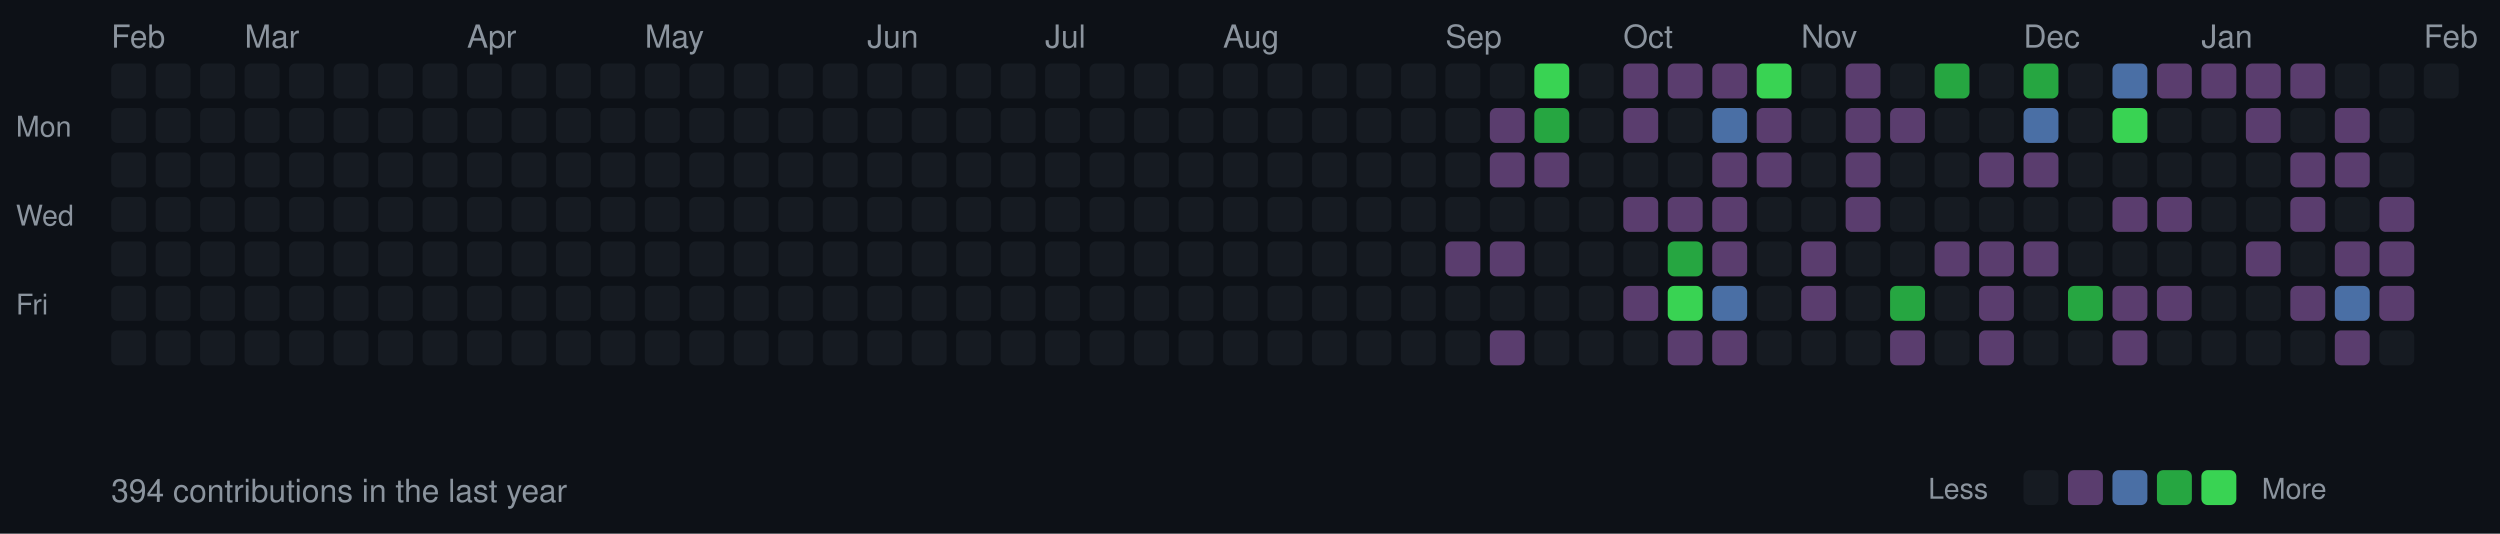
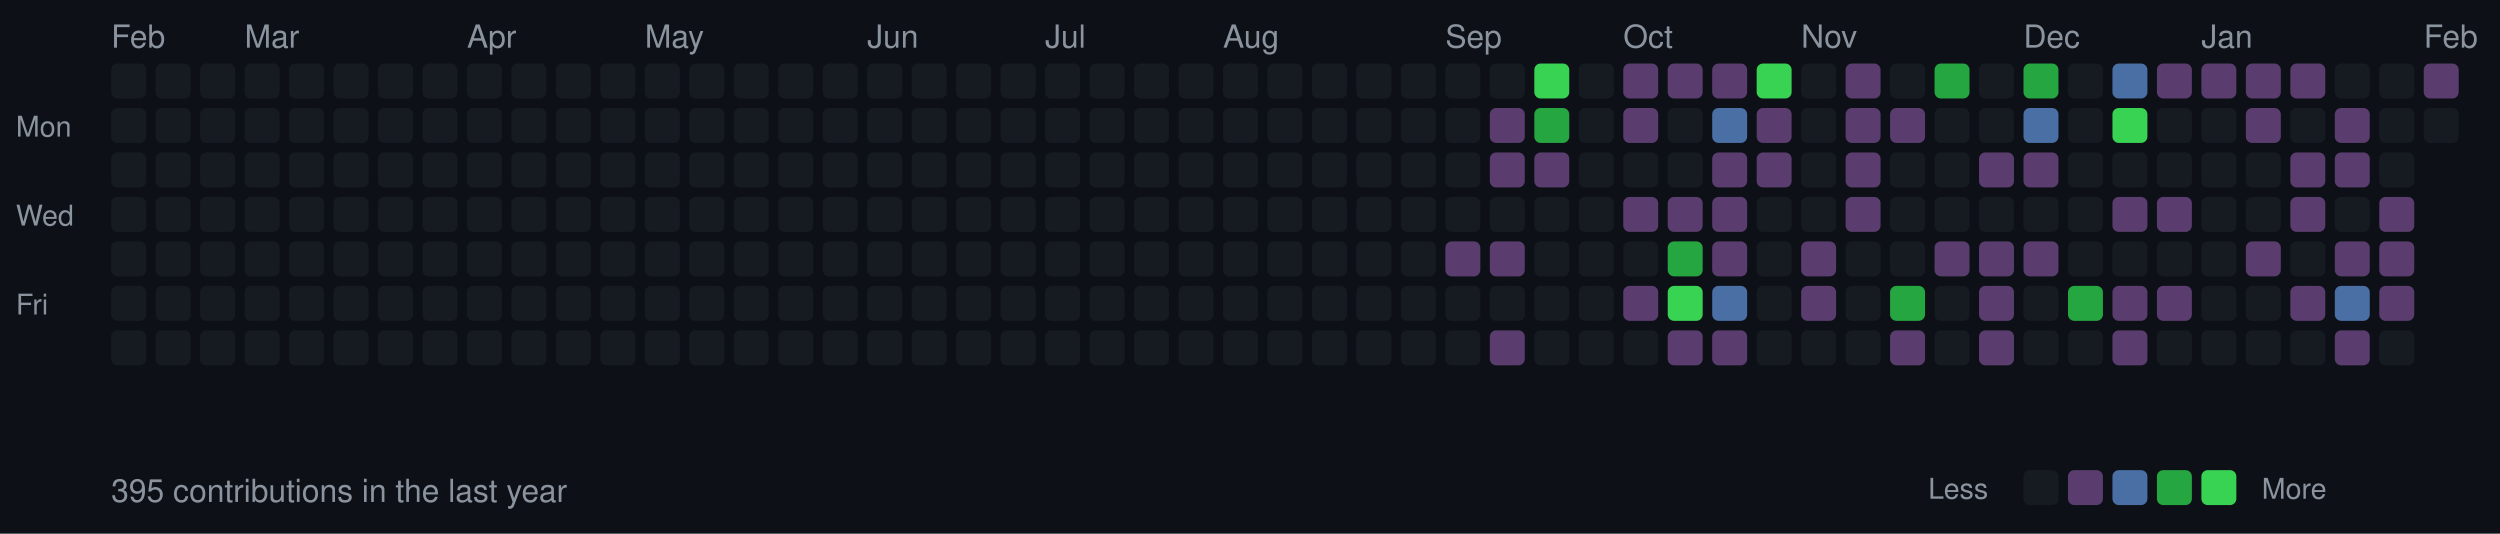
<svg xmlns="http://www.w3.org/2000/svg" width="787" height="168">
  <style>
  .month { font-size: 10px; fill: #8b949e; font-family: -apple-system, BlinkMacSystemFont, "Segoe UI", Helvetica, Arial, sans-serif; }
  .day { font-size: 9px; fill: #8b949e; font-family: -apple-system, BlinkMacSystemFont, "Segoe UI", Helvetica, Arial, sans-serif; }
  .stats { font-size: 10px; fill: #8b949e; font-family: -apple-system, BlinkMacSystemFont, "Segoe UI", Helvetica, Arial, sans-serif; }
  rect.day-cell { rx: 2; ry: 2; }
  rect.day-cell:hover { stroke: #8b949e; stroke-width: 1; }
</style>
  <rect width="787" height="168" fill="#0d1117" />
  <text x="5" y="43" class="day">Mon</text>
  <text x="5" y="71" class="day">Wed</text>
  <text x="5" y="99" class="day">Fri</text>
  <text x="35" y="15" class="month">Feb</text>
  <rect class="day-cell" x="35" y="20" width="11" height="11" fill="#161b22" />
  <rect class="day-cell" x="35" y="34" width="11" height="11" fill="#161b22" />
  <rect class="day-cell" x="35" y="48" width="11" height="11" fill="#161b22" />
  <rect class="day-cell" x="35" y="62" width="11" height="11" fill="#161b22" />
  <rect class="day-cell" x="35" y="76" width="11" height="11" fill="#161b22" />
  <rect class="day-cell" x="35" y="90" width="11" height="11" fill="#161b22" />
  <rect class="day-cell" x="35" y="104" width="11" height="11" fill="#161b22" />
  <rect class="day-cell" x="49" y="20" width="11" height="11" fill="#161b22" />
  <rect class="day-cell" x="49" y="34" width="11" height="11" fill="#161b22" />
  <rect class="day-cell" x="49" y="48" width="11" height="11" fill="#161b22" />
  <rect class="day-cell" x="49" y="62" width="11" height="11" fill="#161b22" />
  <rect class="day-cell" x="49" y="76" width="11" height="11" fill="#161b22" />
  <rect class="day-cell" x="49" y="90" width="11" height="11" fill="#161b22" />
  <rect class="day-cell" x="49" y="104" width="11" height="11" fill="#161b22" />
  <rect class="day-cell" x="63" y="20" width="11" height="11" fill="#161b22" />
  <rect class="day-cell" x="63" y="34" width="11" height="11" fill="#161b22" />
  <rect class="day-cell" x="63" y="48" width="11" height="11" fill="#161b22" />
  <rect class="day-cell" x="63" y="62" width="11" height="11" fill="#161b22" />
  <rect class="day-cell" x="63" y="76" width="11" height="11" fill="#161b22" />
  <rect class="day-cell" x="63" y="90" width="11" height="11" fill="#161b22" />
  <rect class="day-cell" x="63" y="104" width="11" height="11" fill="#161b22" />
  <rect class="day-cell" x="77" y="20" width="11" height="11" fill="#161b22" />
  <rect class="day-cell" x="77" y="34" width="11" height="11" fill="#161b22" />
  <rect class="day-cell" x="77" y="48" width="11" height="11" fill="#161b22" />
  <rect class="day-cell" x="77" y="62" width="11" height="11" fill="#161b22" />
  <rect class="day-cell" x="77" y="76" width="11" height="11" fill="#161b22" />
  <rect class="day-cell" x="77" y="90" width="11" height="11" fill="#161b22" />
  <text x="77" y="15" class="month">Mar</text>
  <rect class="day-cell" x="77" y="104" width="11" height="11" fill="#161b22" />
  <rect class="day-cell" x="91" y="20" width="11" height="11" fill="#161b22" />
  <rect class="day-cell" x="91" y="34" width="11" height="11" fill="#161b22" />
  <rect class="day-cell" x="91" y="48" width="11" height="11" fill="#161b22" />
  <rect class="day-cell" x="91" y="62" width="11" height="11" fill="#161b22" />
  <rect class="day-cell" x="91" y="76" width="11" height="11" fill="#161b22" />
  <rect class="day-cell" x="91" y="90" width="11" height="11" fill="#161b22" />
  <rect class="day-cell" x="91" y="104" width="11" height="11" fill="#161b22" />
  <rect class="day-cell" x="105" y="20" width="11" height="11" fill="#161b22" />
  <rect class="day-cell" x="105" y="34" width="11" height="11" fill="#161b22" />
  <rect class="day-cell" x="105" y="48" width="11" height="11" fill="#161b22" />
  <rect class="day-cell" x="105" y="62" width="11" height="11" fill="#161b22" />
  <rect class="day-cell" x="105" y="76" width="11" height="11" fill="#161b22" />
  <rect class="day-cell" x="105" y="90" width="11" height="11" fill="#161b22" />
  <rect class="day-cell" x="105" y="104" width="11" height="11" fill="#161b22" />
  <rect class="day-cell" x="119" y="20" width="11" height="11" fill="#161b22" />
  <rect class="day-cell" x="119" y="34" width="11" height="11" fill="#161b22" />
  <rect class="day-cell" x="119" y="48" width="11" height="11" fill="#161b22" />
  <rect class="day-cell" x="119" y="62" width="11" height="11" fill="#161b22" />
  <rect class="day-cell" x="119" y="76" width="11" height="11" fill="#161b22" />
  <rect class="day-cell" x="119" y="90" width="11" height="11" fill="#161b22" />
  <rect class="day-cell" x="119" y="104" width="11" height="11" fill="#161b22" />
  <rect class="day-cell" x="133" y="20" width="11" height="11" fill="#161b22" />
  <rect class="day-cell" x="133" y="34" width="11" height="11" fill="#161b22" />
  <rect class="day-cell" x="133" y="48" width="11" height="11" fill="#161b22" />
  <rect class="day-cell" x="133" y="62" width="11" height="11" fill="#161b22" />
  <rect class="day-cell" x="133" y="76" width="11" height="11" fill="#161b22" />
  <rect class="day-cell" x="133" y="90" width="11" height="11" fill="#161b22" />
  <rect class="day-cell" x="133" y="104" width="11" height="11" fill="#161b22" />
  <rect class="day-cell" x="147" y="20" width="11" height="11" fill="#161b22" />
  <rect class="day-cell" x="147" y="34" width="11" height="11" fill="#161b22" />
  <text x="147" y="15" class="month">Apr</text>
  <rect class="day-cell" x="147" y="48" width="11" height="11" fill="#161b22" />
  <rect class="day-cell" x="147" y="62" width="11" height="11" fill="#161b22" />
  <rect class="day-cell" x="147" y="76" width="11" height="11" fill="#161b22" />
  <rect class="day-cell" x="147" y="90" width="11" height="11" fill="#161b22" />
  <rect class="day-cell" x="147" y="104" width="11" height="11" fill="#161b22" />
  <rect class="day-cell" x="161" y="20" width="11" height="11" fill="#161b22" />
  <rect class="day-cell" x="161" y="34" width="11" height="11" fill="#161b22" />
  <rect class="day-cell" x="161" y="48" width="11" height="11" fill="#161b22" />
  <rect class="day-cell" x="161" y="62" width="11" height="11" fill="#161b22" />
  <rect class="day-cell" x="161" y="76" width="11" height="11" fill="#161b22" />
  <rect class="day-cell" x="161" y="90" width="11" height="11" fill="#161b22" />
  <rect class="day-cell" x="161" y="104" width="11" height="11" fill="#161b22" />
  <rect class="day-cell" x="175" y="20" width="11" height="11" fill="#161b22" />
  <rect class="day-cell" x="175" y="34" width="11" height="11" fill="#161b22" />
  <rect class="day-cell" x="175" y="48" width="11" height="11" fill="#161b22" />
  <rect class="day-cell" x="175" y="62" width="11" height="11" fill="#161b22" />
  <rect class="day-cell" x="175" y="76" width="11" height="11" fill="#161b22" />
  <rect class="day-cell" x="175" y="90" width="11" height="11" fill="#161b22" />
  <rect class="day-cell" x="175" y="104" width="11" height="11" fill="#161b22" />
  <rect class="day-cell" x="189" y="20" width="11" height="11" fill="#161b22" />
  <rect class="day-cell" x="189" y="34" width="11" height="11" fill="#161b22" />
  <rect class="day-cell" x="189" y="48" width="11" height="11" fill="#161b22" />
  <rect class="day-cell" x="189" y="62" width="11" height="11" fill="#161b22" />
  <rect class="day-cell" x="189" y="76" width="11" height="11" fill="#161b22" />
  <rect class="day-cell" x="189" y="90" width="11" height="11" fill="#161b22" />
  <rect class="day-cell" x="189" y="104" width="11" height="11" fill="#161b22" />
  <rect class="day-cell" x="203" y="20" width="11" height="11" fill="#161b22" />
  <rect class="day-cell" x="203" y="34" width="11" height="11" fill="#161b22" />
  <rect class="day-cell" x="203" y="48" width="11" height="11" fill="#161b22" />
  <rect class="day-cell" x="203" y="62" width="11" height="11" fill="#161b22" />
  <text x="203" y="15" class="month">May</text>
  <rect class="day-cell" x="203" y="76" width="11" height="11" fill="#161b22" />
  <rect class="day-cell" x="203" y="90" width="11" height="11" fill="#161b22" />
  <rect class="day-cell" x="203" y="104" width="11" height="11" fill="#161b22" />
  <rect class="day-cell" x="217" y="20" width="11" height="11" fill="#161b22" />
  <rect class="day-cell" x="217" y="34" width="11" height="11" fill="#161b22" />
  <rect class="day-cell" x="217" y="48" width="11" height="11" fill="#161b22" />
  <rect class="day-cell" x="217" y="62" width="11" height="11" fill="#161b22" />
  <rect class="day-cell" x="217" y="76" width="11" height="11" fill="#161b22" />
  <rect class="day-cell" x="217" y="90" width="11" height="11" fill="#161b22" />
  <rect class="day-cell" x="217" y="104" width="11" height="11" fill="#161b22" />
  <rect class="day-cell" x="231" y="20" width="11" height="11" fill="#161b22" />
  <rect class="day-cell" x="231" y="34" width="11" height="11" fill="#161b22" />
  <rect class="day-cell" x="231" y="48" width="11" height="11" fill="#161b22" />
  <rect class="day-cell" x="231" y="62" width="11" height="11" fill="#161b22" />
  <rect class="day-cell" x="231" y="76" width="11" height="11" fill="#161b22" />
  <rect class="day-cell" x="231" y="90" width="11" height="11" fill="#161b22" />
  <rect class="day-cell" x="231" y="104" width="11" height="11" fill="#161b22" />
  <rect class="day-cell" x="245" y="20" width="11" height="11" fill="#161b22" />
  <rect class="day-cell" x="245" y="34" width="11" height="11" fill="#161b22" />
  <rect class="day-cell" x="245" y="48" width="11" height="11" fill="#161b22" />
  <rect class="day-cell" x="245" y="62" width="11" height="11" fill="#161b22" />
  <rect class="day-cell" x="245" y="76" width="11" height="11" fill="#161b22" />
  <rect class="day-cell" x="245" y="90" width="11" height="11" fill="#161b22" />
  <rect class="day-cell" x="245" y="104" width="11" height="11" fill="#161b22" />
  <rect class="day-cell" x="259" y="20" width="11" height="11" fill="#161b22" />
  <rect class="day-cell" x="259" y="34" width="11" height="11" fill="#161b22" />
  <rect class="day-cell" x="259" y="48" width="11" height="11" fill="#161b22" />
  <rect class="day-cell" x="259" y="62" width="11" height="11" fill="#161b22" />
  <rect class="day-cell" x="259" y="76" width="11" height="11" fill="#161b22" />
  <rect class="day-cell" x="259" y="90" width="11" height="11" fill="#161b22" />
  <rect class="day-cell" x="259" y="104" width="11" height="11" fill="#161b22" />
  <text x="273" y="15" class="month">Jun</text>
  <rect class="day-cell" x="273" y="20" width="11" height="11" fill="#161b22" />
  <rect class="day-cell" x="273" y="34" width="11" height="11" fill="#161b22" />
  <rect class="day-cell" x="273" y="48" width="11" height="11" fill="#161b22" />
  <rect class="day-cell" x="273" y="62" width="11" height="11" fill="#161b22" />
  <rect class="day-cell" x="273" y="76" width="11" height="11" fill="#161b22" />
  <rect class="day-cell" x="273" y="90" width="11" height="11" fill="#161b22" />
  <rect class="day-cell" x="273" y="104" width="11" height="11" fill="#161b22" />
  <rect class="day-cell" x="287" y="20" width="11" height="11" fill="#161b22" />
  <rect class="day-cell" x="287" y="34" width="11" height="11" fill="#161b22" />
  <rect class="day-cell" x="287" y="48" width="11" height="11" fill="#161b22" />
  <rect class="day-cell" x="287" y="62" width="11" height="11" fill="#161b22" />
  <rect class="day-cell" x="287" y="76" width="11" height="11" fill="#161b22" />
  <rect class="day-cell" x="287" y="90" width="11" height="11" fill="#161b22" />
  <rect class="day-cell" x="287" y="104" width="11" height="11" fill="#161b22" />
  <rect class="day-cell" x="301" y="20" width="11" height="11" fill="#161b22" />
  <rect class="day-cell" x="301" y="34" width="11" height="11" fill="#161b22" />
  <rect class="day-cell" x="301" y="48" width="11" height="11" fill="#161b22" />
  <rect class="day-cell" x="301" y="62" width="11" height="11" fill="#161b22" />
  <rect class="day-cell" x="301" y="76" width="11" height="11" fill="#161b22" />
  <rect class="day-cell" x="301" y="90" width="11" height="11" fill="#161b22" />
  <rect class="day-cell" x="301" y="104" width="11" height="11" fill="#161b22" />
  <rect class="day-cell" x="315" y="20" width="11" height="11" fill="#161b22" />
  <rect class="day-cell" x="315" y="34" width="11" height="11" fill="#161b22" />
  <rect class="day-cell" x="315" y="48" width="11" height="11" fill="#161b22" />
  <rect class="day-cell" x="315" y="62" width="11" height="11" fill="#161b22" />
  <rect class="day-cell" x="315" y="76" width="11" height="11" fill="#161b22" />
  <rect class="day-cell" x="315" y="90" width="11" height="11" fill="#161b22" />
  <rect class="day-cell" x="315" y="104" width="11" height="11" fill="#161b22" />
  <rect class="day-cell" x="329" y="20" width="11" height="11" fill="#161b22" />
  <rect class="day-cell" x="329" y="34" width="11" height="11" fill="#161b22" />
  <text x="329" y="15" class="month">Jul</text>
  <rect class="day-cell" x="329" y="48" width="11" height="11" fill="#161b22" />
  <rect class="day-cell" x="329" y="62" width="11" height="11" fill="#161b22" />
  <rect class="day-cell" x="329" y="76" width="11" height="11" fill="#161b22" />
  <rect class="day-cell" x="329" y="90" width="11" height="11" fill="#161b22" />
  <rect class="day-cell" x="329" y="104" width="11" height="11" fill="#161b22" />
  <rect class="day-cell" x="343" y="20" width="11" height="11" fill="#161b22" />
  <rect class="day-cell" x="343" y="34" width="11" height="11" fill="#161b22" />
  <rect class="day-cell" x="343" y="48" width="11" height="11" fill="#161b22" />
  <rect class="day-cell" x="343" y="62" width="11" height="11" fill="#161b22" />
  <rect class="day-cell" x="343" y="76" width="11" height="11" fill="#161b22" />
  <rect class="day-cell" x="343" y="90" width="11" height="11" fill="#161b22" />
  <rect class="day-cell" x="343" y="104" width="11" height="11" fill="#161b22" />
  <rect class="day-cell" x="357" y="20" width="11" height="11" fill="#161b22" />
  <rect class="day-cell" x="357" y="34" width="11" height="11" fill="#161b22" />
  <rect class="day-cell" x="357" y="48" width="11" height="11" fill="#161b22" />
  <rect class="day-cell" x="357" y="62" width="11" height="11" fill="#161b22" />
  <rect class="day-cell" x="357" y="76" width="11" height="11" fill="#161b22" />
  <rect class="day-cell" x="357" y="90" width="11" height="11" fill="#161b22" />
  <rect class="day-cell" x="357" y="104" width="11" height="11" fill="#161b22" />
  <rect class="day-cell" x="371" y="20" width="11" height="11" fill="#161b22" />
  <rect class="day-cell" x="371" y="34" width="11" height="11" fill="#161b22" />
  <rect class="day-cell" x="371" y="48" width="11" height="11" fill="#161b22" />
  <rect class="day-cell" x="371" y="62" width="11" height="11" fill="#161b22" />
  <rect class="day-cell" x="371" y="76" width="11" height="11" fill="#161b22" />
  <rect class="day-cell" x="371" y="90" width="11" height="11" fill="#161b22" />
  <rect class="day-cell" x="371" y="104" width="11" height="11" fill="#161b22" />
  <rect class="day-cell" x="385" y="20" width="11" height="11" fill="#161b22" />
  <rect class="day-cell" x="385" y="34" width="11" height="11" fill="#161b22" />
  <rect class="day-cell" x="385" y="48" width="11" height="11" fill="#161b22" />
  <rect class="day-cell" x="385" y="62" width="11" height="11" fill="#161b22" />
  <rect class="day-cell" x="385" y="76" width="11" height="11" fill="#161b22" />
  <text x="385" y="15" class="month">Aug</text>
  <rect class="day-cell" x="385" y="90" width="11" height="11" fill="#161b22" />
  <rect class="day-cell" x="385" y="104" width="11" height="11" fill="#161b22" />
  <rect class="day-cell" x="399" y="20" width="11" height="11" fill="#161b22" />
  <rect class="day-cell" x="399" y="34" width="11" height="11" fill="#161b22" />
  <rect class="day-cell" x="399" y="48" width="11" height="11" fill="#161b22" />
  <rect class="day-cell" x="399" y="62" width="11" height="11" fill="#161b22" />
  <rect class="day-cell" x="399" y="76" width="11" height="11" fill="#161b22" />
  <rect class="day-cell" x="399" y="90" width="11" height="11" fill="#161b22" />
  <rect class="day-cell" x="399" y="104" width="11" height="11" fill="#161b22" />
  <rect class="day-cell" x="413" y="20" width="11" height="11" fill="#161b22" />
  <rect class="day-cell" x="413" y="34" width="11" height="11" fill="#161b22" />
  <rect class="day-cell" x="413" y="48" width="11" height="11" fill="#161b22" />
  <rect class="day-cell" x="413" y="62" width="11" height="11" fill="#161b22" />
  <rect class="day-cell" x="413" y="76" width="11" height="11" fill="#161b22" />
  <rect class="day-cell" x="413" y="90" width="11" height="11" fill="#161b22" />
  <rect class="day-cell" x="413" y="104" width="11" height="11" fill="#161b22" />
  <rect class="day-cell" x="427" y="20" width="11" height="11" fill="#161b22" />
  <rect class="day-cell" x="427" y="34" width="11" height="11" fill="#161b22" />
  <rect class="day-cell" x="427" y="48" width="11" height="11" fill="#161b22" />
  <rect class="day-cell" x="427" y="62" width="11" height="11" fill="#161b22" />
  <rect class="day-cell" x="427" y="76" width="11" height="11" fill="#161b22" />
  <rect class="day-cell" x="427" y="90" width="11" height="11" fill="#161b22" />
  <rect class="day-cell" x="427" y="104" width="11" height="11" fill="#161b22" />
  <rect class="day-cell" x="441" y="20" width="11" height="11" fill="#161b22" />
  <rect class="day-cell" x="441" y="34" width="11" height="11" fill="#161b22" />
  <rect class="day-cell" x="441" y="48" width="11" height="11" fill="#161b22" />
  <rect class="day-cell" x="441" y="62" width="11" height="11" fill="#161b22" />
  <rect class="day-cell" x="441" y="76" width="11" height="11" fill="#161b22" />
  <rect class="day-cell" x="441" y="90" width="11" height="11" fill="#161b22" />
  <rect class="day-cell" x="441" y="104" width="11" height="11" fill="#161b22" />
  <rect class="day-cell" x="455" y="20" width="11" height="11" fill="#161b22" />
  <text x="455" y="15" class="month">Sep</text>
  <rect class="day-cell" x="455" y="34" width="11" height="11" fill="#161b22" />
  <rect class="day-cell" x="455" y="48" width="11" height="11" fill="#161b22" />
  <rect class="day-cell" x="455" y="62" width="11" height="11" fill="#161b22" />
  <rect class="day-cell" x="455" y="76" width="11" height="11" fill="#5a3d6e" />
  <rect class="day-cell" x="455" y="90" width="11" height="11" fill="#161b22" />
  <rect class="day-cell" x="455" y="104" width="11" height="11" fill="#161b22" />
  <rect class="day-cell" x="469" y="20" width="11" height="11" fill="#161b22" />
  <rect class="day-cell" x="469" y="34" width="11" height="11" fill="#5a3d6e" />
  <rect class="day-cell" x="469" y="48" width="11" height="11" fill="#5a3d6e" />
  <rect class="day-cell" x="469" y="62" width="11" height="11" fill="#161b22" />
  <rect class="day-cell" x="469" y="76" width="11" height="11" fill="#5a3d6e" />
  <rect class="day-cell" x="469" y="90" width="11" height="11" fill="#161b22" />
  <rect class="day-cell" x="469" y="104" width="11" height="11" fill="#5a3d6e" />
  <rect class="day-cell" x="483" y="20" width="11" height="11" fill="#39d353" />
  <rect class="day-cell" x="483" y="34" width="11" height="11" fill="#26a641" />
  <rect class="day-cell" x="483" y="48" width="11" height="11" fill="#5a3d6e" />
  <rect class="day-cell" x="483" y="62" width="11" height="11" fill="#161b22" />
  <rect class="day-cell" x="483" y="76" width="11" height="11" fill="#161b22" />
  <rect class="day-cell" x="483" y="90" width="11" height="11" fill="#161b22" />
  <rect class="day-cell" x="483" y="104" width="11" height="11" fill="#161b22" />
  <rect class="day-cell" x="497" y="20" width="11" height="11" fill="#161b22" />
  <rect class="day-cell" x="497" y="34" width="11" height="11" fill="#161b22" />
  <rect class="day-cell" x="497" y="48" width="11" height="11" fill="#161b22" />
  <rect class="day-cell" x="497" y="62" width="11" height="11" fill="#161b22" />
  <rect class="day-cell" x="497" y="76" width="11" height="11" fill="#161b22" />
  <rect class="day-cell" x="497" y="90" width="11" height="11" fill="#161b22" />
  <rect class="day-cell" x="497" y="104" width="11" height="11" fill="#161b22" />
  <rect class="day-cell" x="511" y="20" width="11" height="11" fill="#5a3d6e" />
  <rect class="day-cell" x="511" y="34" width="11" height="11" fill="#5a3d6e" />
  <rect class="day-cell" x="511" y="48" width="11" height="11" fill="#161b22" />
  <text x="511" y="15" class="month">Oct</text>
  <rect class="day-cell" x="511" y="62" width="11" height="11" fill="#5a3d6e" />
  <rect class="day-cell" x="511" y="76" width="11" height="11" fill="#161b22" />
  <rect class="day-cell" x="511" y="90" width="11" height="11" fill="#5a3d6e" />
  <rect class="day-cell" x="511" y="104" width="11" height="11" fill="#161b22" />
  <rect class="day-cell" x="525" y="20" width="11" height="11" fill="#5a3d6e" />
  <rect class="day-cell" x="525" y="34" width="11" height="11" fill="#161b22" />
  <rect class="day-cell" x="525" y="48" width="11" height="11" fill="#161b22" />
  <rect class="day-cell" x="525" y="62" width="11" height="11" fill="#5a3d6e" />
  <rect class="day-cell" x="525" y="76" width="11" height="11" fill="#26a641" />
  <rect class="day-cell" x="525" y="90" width="11" height="11" fill="#39d353" />
  <rect class="day-cell" x="525" y="104" width="11" height="11" fill="#5a3d6e" />
  <rect class="day-cell" x="539" y="20" width="11" height="11" fill="#5a3d6e" />
  <rect class="day-cell" x="539" y="34" width="11" height="11" fill="#4a6fa5" />
  <rect class="day-cell" x="539" y="48" width="11" height="11" fill="#5a3d6e" />
  <rect class="day-cell" x="539" y="62" width="11" height="11" fill="#5a3d6e" />
  <rect class="day-cell" x="539" y="76" width="11" height="11" fill="#5a3d6e" />
  <rect class="day-cell" x="539" y="90" width="11" height="11" fill="#4a6fa5" />
  <rect class="day-cell" x="539" y="104" width="11" height="11" fill="#5a3d6e" />
  <rect class="day-cell" x="553" y="20" width="11" height="11" fill="#39d353" />
  <rect class="day-cell" x="553" y="34" width="11" height="11" fill="#5a3d6e" />
  <rect class="day-cell" x="553" y="48" width="11" height="11" fill="#5a3d6e" />
  <rect class="day-cell" x="553" y="62" width="11" height="11" fill="#161b22" />
  <rect class="day-cell" x="553" y="76" width="11" height="11" fill="#161b22" />
  <rect class="day-cell" x="553" y="90" width="11" height="11" fill="#161b22" />
  <rect class="day-cell" x="553" y="104" width="11" height="11" fill="#161b22" />
  <rect class="day-cell" x="567" y="20" width="11" height="11" fill="#161b22" />
  <rect class="day-cell" x="567" y="34" width="11" height="11" fill="#161b22" />
  <rect class="day-cell" x="567" y="48" width="11" height="11" fill="#161b22" />
  <rect class="day-cell" x="567" y="62" width="11" height="11" fill="#161b22" />
  <rect class="day-cell" x="567" y="76" width="11" height="11" fill="#5a3d6e" />
  <rect class="day-cell" x="567" y="90" width="11" height="11" fill="#5a3d6e" />
  <text x="567" y="15" class="month">Nov</text>
  <rect class="day-cell" x="567" y="104" width="11" height="11" fill="#161b22" />
  <rect class="day-cell" x="581" y="20" width="11" height="11" fill="#5a3d6e" />
  <rect class="day-cell" x="581" y="34" width="11" height="11" fill="#5a3d6e" />
  <rect class="day-cell" x="581" y="48" width="11" height="11" fill="#5a3d6e" />
  <rect class="day-cell" x="581" y="62" width="11" height="11" fill="#5a3d6e" />
  <rect class="day-cell" x="581" y="76" width="11" height="11" fill="#161b22" />
  <rect class="day-cell" x="581" y="90" width="11" height="11" fill="#161b22" />
  <rect class="day-cell" x="581" y="104" width="11" height="11" fill="#161b22" />
  <rect class="day-cell" x="595" y="20" width="11" height="11" fill="#161b22" />
  <rect class="day-cell" x="595" y="34" width="11" height="11" fill="#5a3d6e" />
  <rect class="day-cell" x="595" y="48" width="11" height="11" fill="#161b22" />
  <rect class="day-cell" x="595" y="62" width="11" height="11" fill="#161b22" />
  <rect class="day-cell" x="595" y="76" width="11" height="11" fill="#161b22" />
  <rect class="day-cell" x="595" y="90" width="11" height="11" fill="#26a641" />
  <rect class="day-cell" x="595" y="104" width="11" height="11" fill="#5a3d6e" />
  <rect class="day-cell" x="609" y="20" width="11" height="11" fill="#26a641" />
  <rect class="day-cell" x="609" y="34" width="11" height="11" fill="#161b22" />
  <rect class="day-cell" x="609" y="48" width="11" height="11" fill="#161b22" />
  <rect class="day-cell" x="609" y="62" width="11" height="11" fill="#161b22" />
  <rect class="day-cell" x="609" y="76" width="11" height="11" fill="#5a3d6e" />
  <rect class="day-cell" x="609" y="90" width="11" height="11" fill="#161b22" />
  <rect class="day-cell" x="609" y="104" width="11" height="11" fill="#161b22" />
  <rect class="day-cell" x="623" y="20" width="11" height="11" fill="#161b22" />
  <rect class="day-cell" x="623" y="34" width="11" height="11" fill="#161b22" />
  <rect class="day-cell" x="623" y="48" width="11" height="11" fill="#5a3d6e" />
  <rect class="day-cell" x="623" y="62" width="11" height="11" fill="#161b22" />
  <rect class="day-cell" x="623" y="76" width="11" height="11" fill="#5a3d6e" />
  <rect class="day-cell" x="623" y="90" width="11" height="11" fill="#5a3d6e" />
  <rect class="day-cell" x="623" y="104" width="11" height="11" fill="#5a3d6e" />
  <rect class="day-cell" x="637" y="20" width="11" height="11" fill="#26a641" />
  <text x="637" y="15" class="month">Dec</text>
  <rect class="day-cell" x="637" y="34" width="11" height="11" fill="#4a6fa5" />
  <rect class="day-cell" x="637" y="48" width="11" height="11" fill="#5a3d6e" />
  <rect class="day-cell" x="637" y="62" width="11" height="11" fill="#161b22" />
  <rect class="day-cell" x="637" y="76" width="11" height="11" fill="#5a3d6e" />
  <rect class="day-cell" x="637" y="90" width="11" height="11" fill="#161b22" />
  <rect class="day-cell" x="637" y="104" width="11" height="11" fill="#161b22" />
  <rect class="day-cell" x="651" y="20" width="11" height="11" fill="#161b22" />
  <rect class="day-cell" x="651" y="34" width="11" height="11" fill="#161b22" />
  <rect class="day-cell" x="651" y="48" width="11" height="11" fill="#161b22" />
  <rect class="day-cell" x="651" y="62" width="11" height="11" fill="#161b22" />
  <rect class="day-cell" x="651" y="76" width="11" height="11" fill="#161b22" />
  <rect class="day-cell" x="651" y="90" width="11" height="11" fill="#26a641" />
  <rect class="day-cell" x="651" y="104" width="11" height="11" fill="#161b22" />
  <rect class="day-cell" x="665" y="20" width="11" height="11" fill="#4a6fa5" />
  <rect class="day-cell" x="665" y="34" width="11" height="11" fill="#39d353" />
  <rect class="day-cell" x="665" y="48" width="11" height="11" fill="#161b22" />
  <rect class="day-cell" x="665" y="62" width="11" height="11" fill="#5a3d6e" />
  <rect class="day-cell" x="665" y="76" width="11" height="11" fill="#161b22" />
  <rect class="day-cell" x="665" y="90" width="11" height="11" fill="#5a3d6e" />
  <rect class="day-cell" x="665" y="104" width="11" height="11" fill="#5a3d6e" />
  <rect class="day-cell" x="679" y="20" width="11" height="11" fill="#5a3d6e" />
  <rect class="day-cell" x="679" y="34" width="11" height="11" fill="#161b22" />
  <rect class="day-cell" x="679" y="48" width="11" height="11" fill="#161b22" />
  <rect class="day-cell" x="679" y="62" width="11" height="11" fill="#5a3d6e" />
  <rect class="day-cell" x="679" y="76" width="11" height="11" fill="#161b22" />
  <rect class="day-cell" x="679" y="90" width="11" height="11" fill="#5a3d6e" />
  <rect class="day-cell" x="679" y="104" width="11" height="11" fill="#161b22" />
  <rect class="day-cell" x="693" y="20" width="11" height="11" fill="#5a3d6e" />
  <rect class="day-cell" x="693" y="34" width="11" height="11" fill="#161b22" />
  <rect class="day-cell" x="693" y="48" width="11" height="11" fill="#161b22" />
  <rect class="day-cell" x="693" y="62" width="11" height="11" fill="#161b22" />
  <text x="693" y="15" class="month">Jan</text>
  <rect class="day-cell" x="693" y="76" width="11" height="11" fill="#161b22" />
  <rect class="day-cell" x="693" y="90" width="11" height="11" fill="#161b22" />
  <rect class="day-cell" x="693" y="104" width="11" height="11" fill="#161b22" />
  <rect class="day-cell" x="707" y="20" width="11" height="11" fill="#5a3d6e" />
  <rect class="day-cell" x="707" y="34" width="11" height="11" fill="#5a3d6e" />
  <rect class="day-cell" x="707" y="48" width="11" height="11" fill="#161b22" />
  <rect class="day-cell" x="707" y="62" width="11" height="11" fill="#161b22" />
  <rect class="day-cell" x="707" y="76" width="11" height="11" fill="#5a3d6e" />
  <rect class="day-cell" x="707" y="90" width="11" height="11" fill="#161b22" />
  <rect class="day-cell" x="707" y="104" width="11" height="11" fill="#161b22" />
  <rect class="day-cell" x="721" y="20" width="11" height="11" fill="#5a3d6e" />
  <rect class="day-cell" x="721" y="34" width="11" height="11" fill="#161b22" />
  <rect class="day-cell" x="721" y="48" width="11" height="11" fill="#5a3d6e" />
  <rect class="day-cell" x="721" y="62" width="11" height="11" fill="#5a3d6e" />
  <rect class="day-cell" x="721" y="76" width="11" height="11" fill="#161b22" />
  <rect class="day-cell" x="721" y="90" width="11" height="11" fill="#5a3d6e" />
  <rect class="day-cell" x="721" y="104" width="11" height="11" fill="#161b22" />
  <rect class="day-cell" x="735" y="20" width="11" height="11" fill="#161b22" />
  <rect class="day-cell" x="735" y="34" width="11" height="11" fill="#5a3d6e" />
  <rect class="day-cell" x="735" y="48" width="11" height="11" fill="#5a3d6e" />
  <rect class="day-cell" x="735" y="62" width="11" height="11" fill="#161b22" />
  <rect class="day-cell" x="735" y="76" width="11" height="11" fill="#5a3d6e" />
  <rect class="day-cell" x="735" y="90" width="11" height="11" fill="#4a6fa5" />
  <rect class="day-cell" x="735" y="104" width="11" height="11" fill="#5a3d6e" />
  <rect class="day-cell" x="749" y="20" width="11" height="11" fill="#161b22" />
  <rect class="day-cell" x="749" y="34" width="11" height="11" fill="#161b22" />
  <rect class="day-cell" x="749" y="48" width="11" height="11" fill="#161b22" />
  <rect class="day-cell" x="749" y="62" width="11" height="11" fill="#5a3d6e" />
  <rect class="day-cell" x="749" y="76" width="11" height="11" fill="#5a3d6e" />
  <rect class="day-cell" x="749" y="90" width="11" height="11" fill="#5a3d6e" />
  <rect class="day-cell" x="749" y="104" width="11" height="11" fill="#161b22" />
  <text x="763" y="15" class="month">Feb</text>
-   <rect class="day-cell" x="763" y="20" width="11" height="11" fill="#161b22" />
+   <rect class="day-cell" x="763" y="20" width="11" height="11" fill="#5a3d6e" />
+   <rect class="day-cell" x="763" y="34" width="11" height="11" fill="#161b22" />
  <text x="607" y="157" class="day">Less</text>
  <rect x="637" y="148" width="11" height="11" fill="#161b22" rx="2" ry="2" />
  <rect x="651" y="148" width="11" height="11" fill="#5a3d6e" rx="2" ry="2" />
  <rect x="665" y="148" width="11" height="11" fill="#4a6fa5" rx="2" ry="2" />
  <rect x="679" y="148" width="11" height="11" fill="#26a641" rx="2" ry="2" />
  <rect x="693" y="148" width="11" height="11" fill="#39d353" rx="2" ry="2" />
  <text x="712" y="157" class="day">More</text>
-   <text x="35" y="158" class="stats">394 contributions in the last year</text>
+   <text x="35" y="158" class="stats">395 contributions in the last year</text>
</svg>
